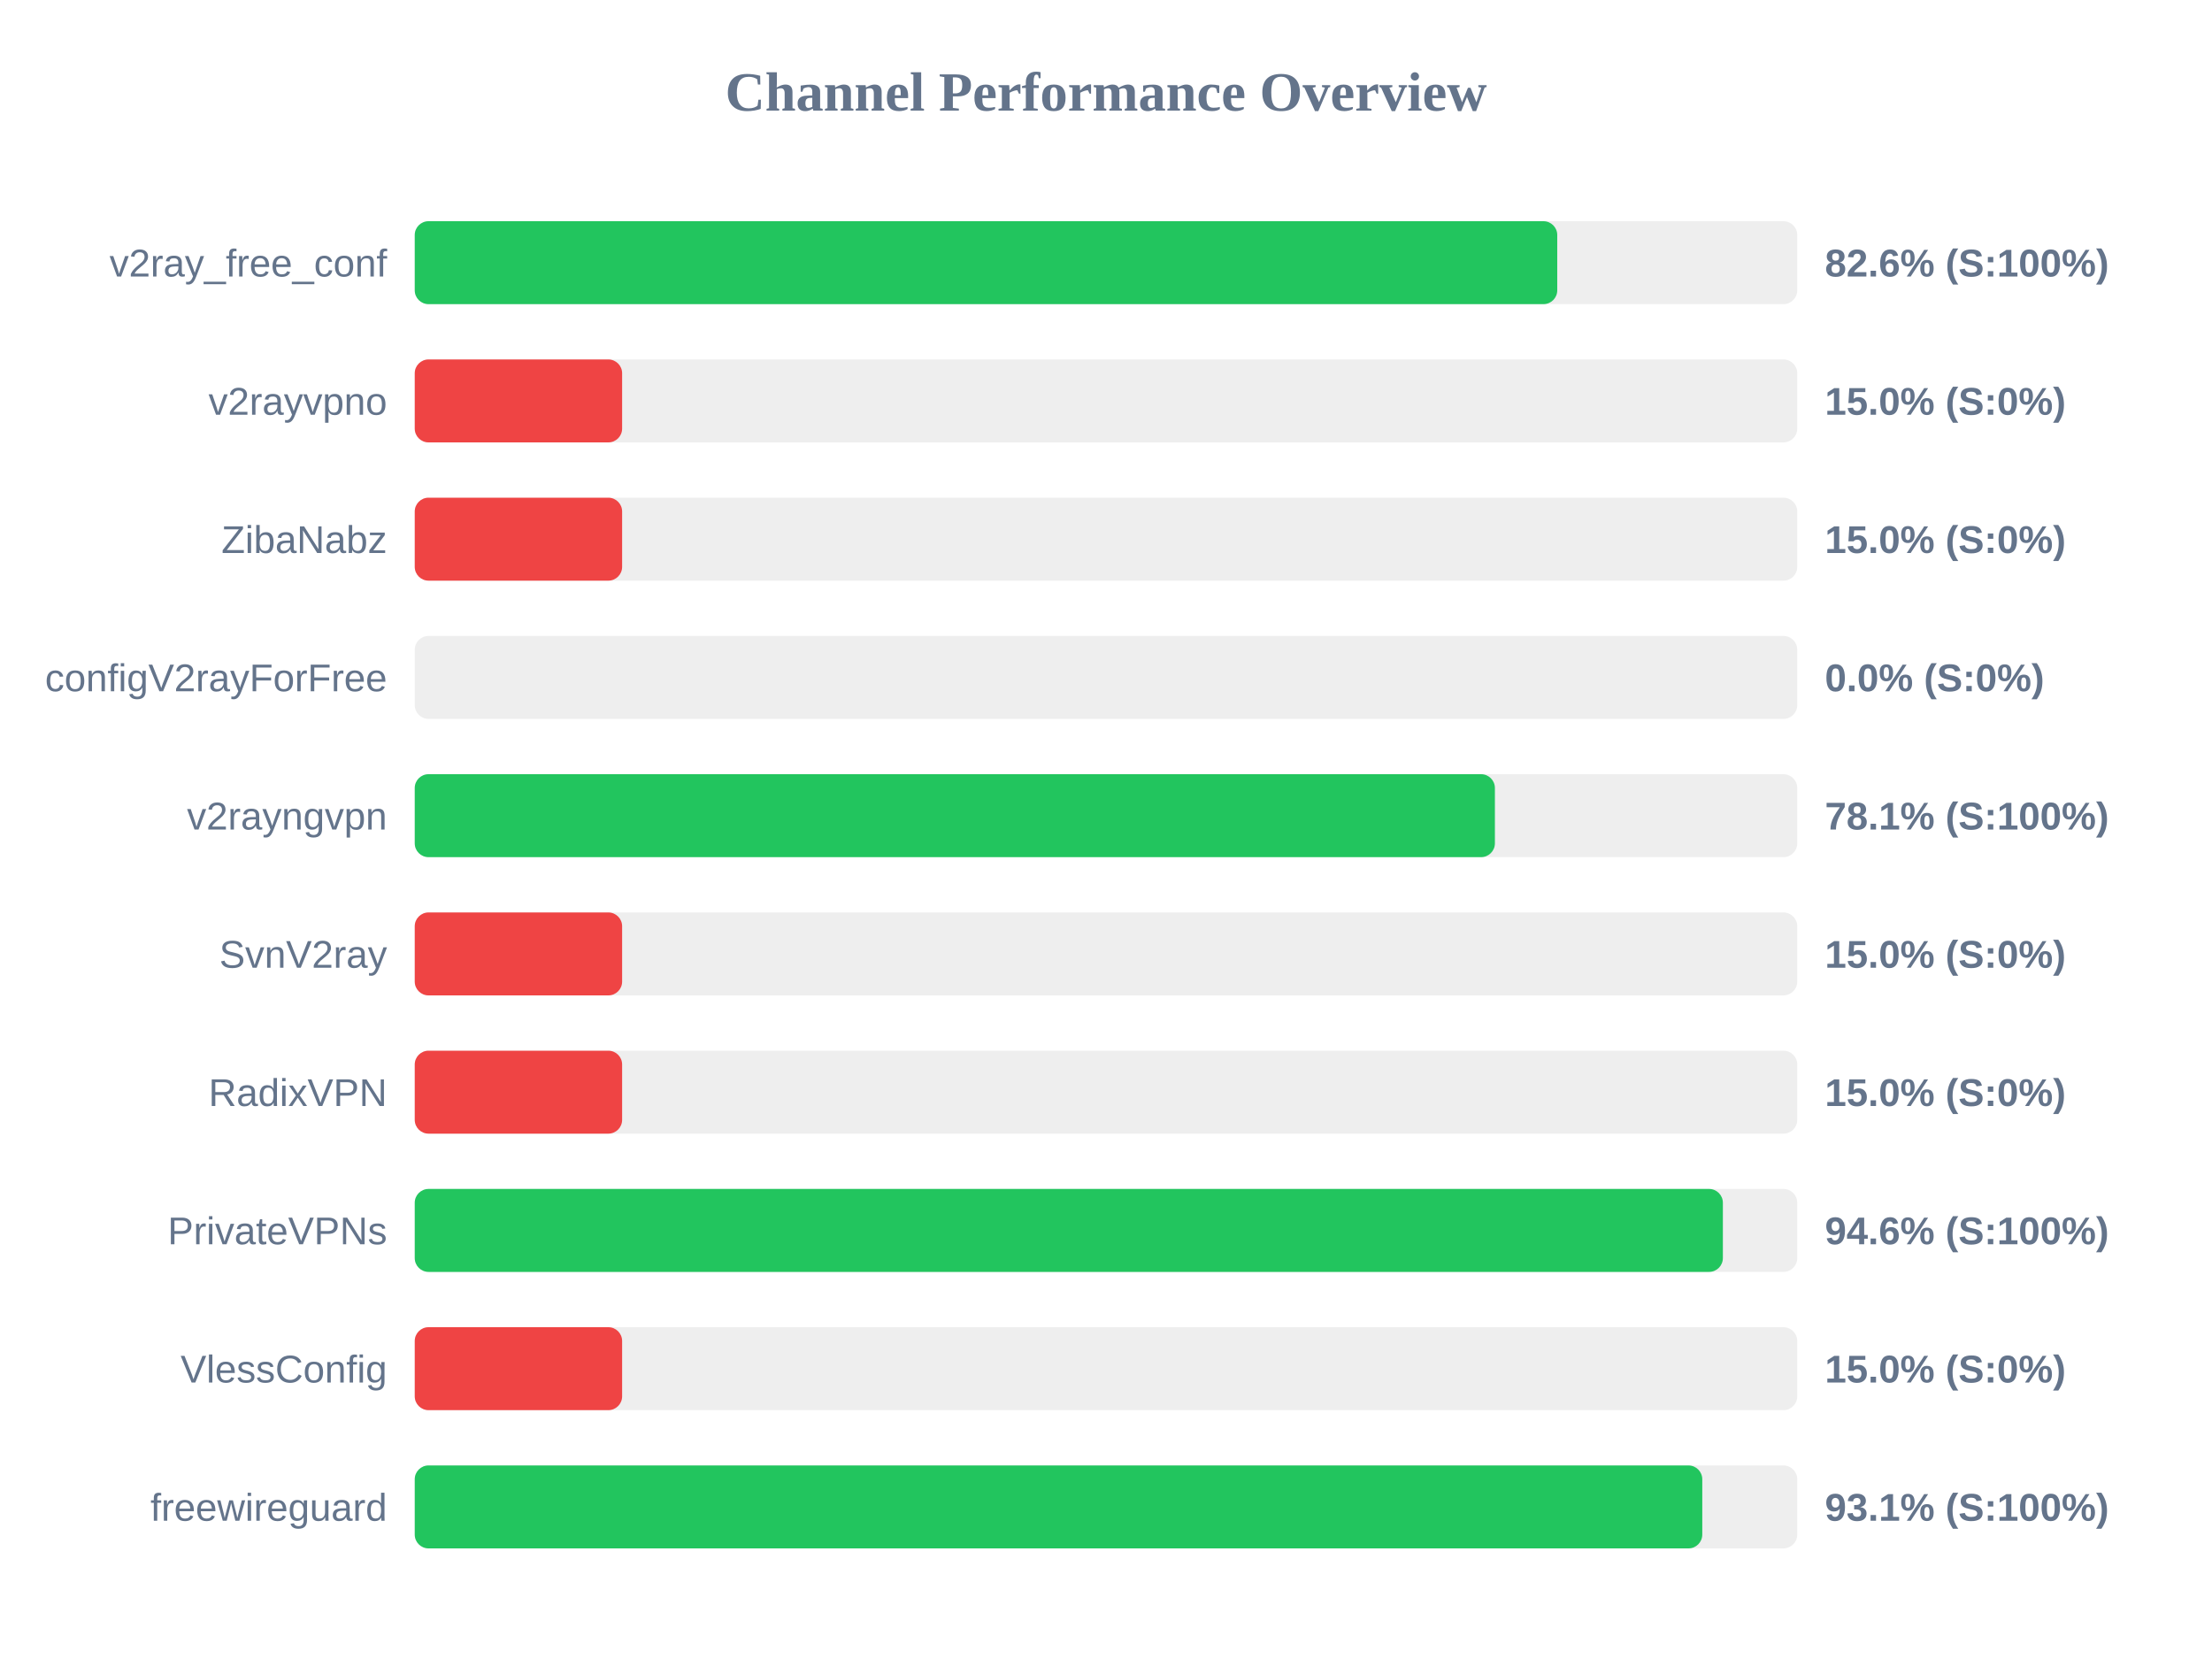
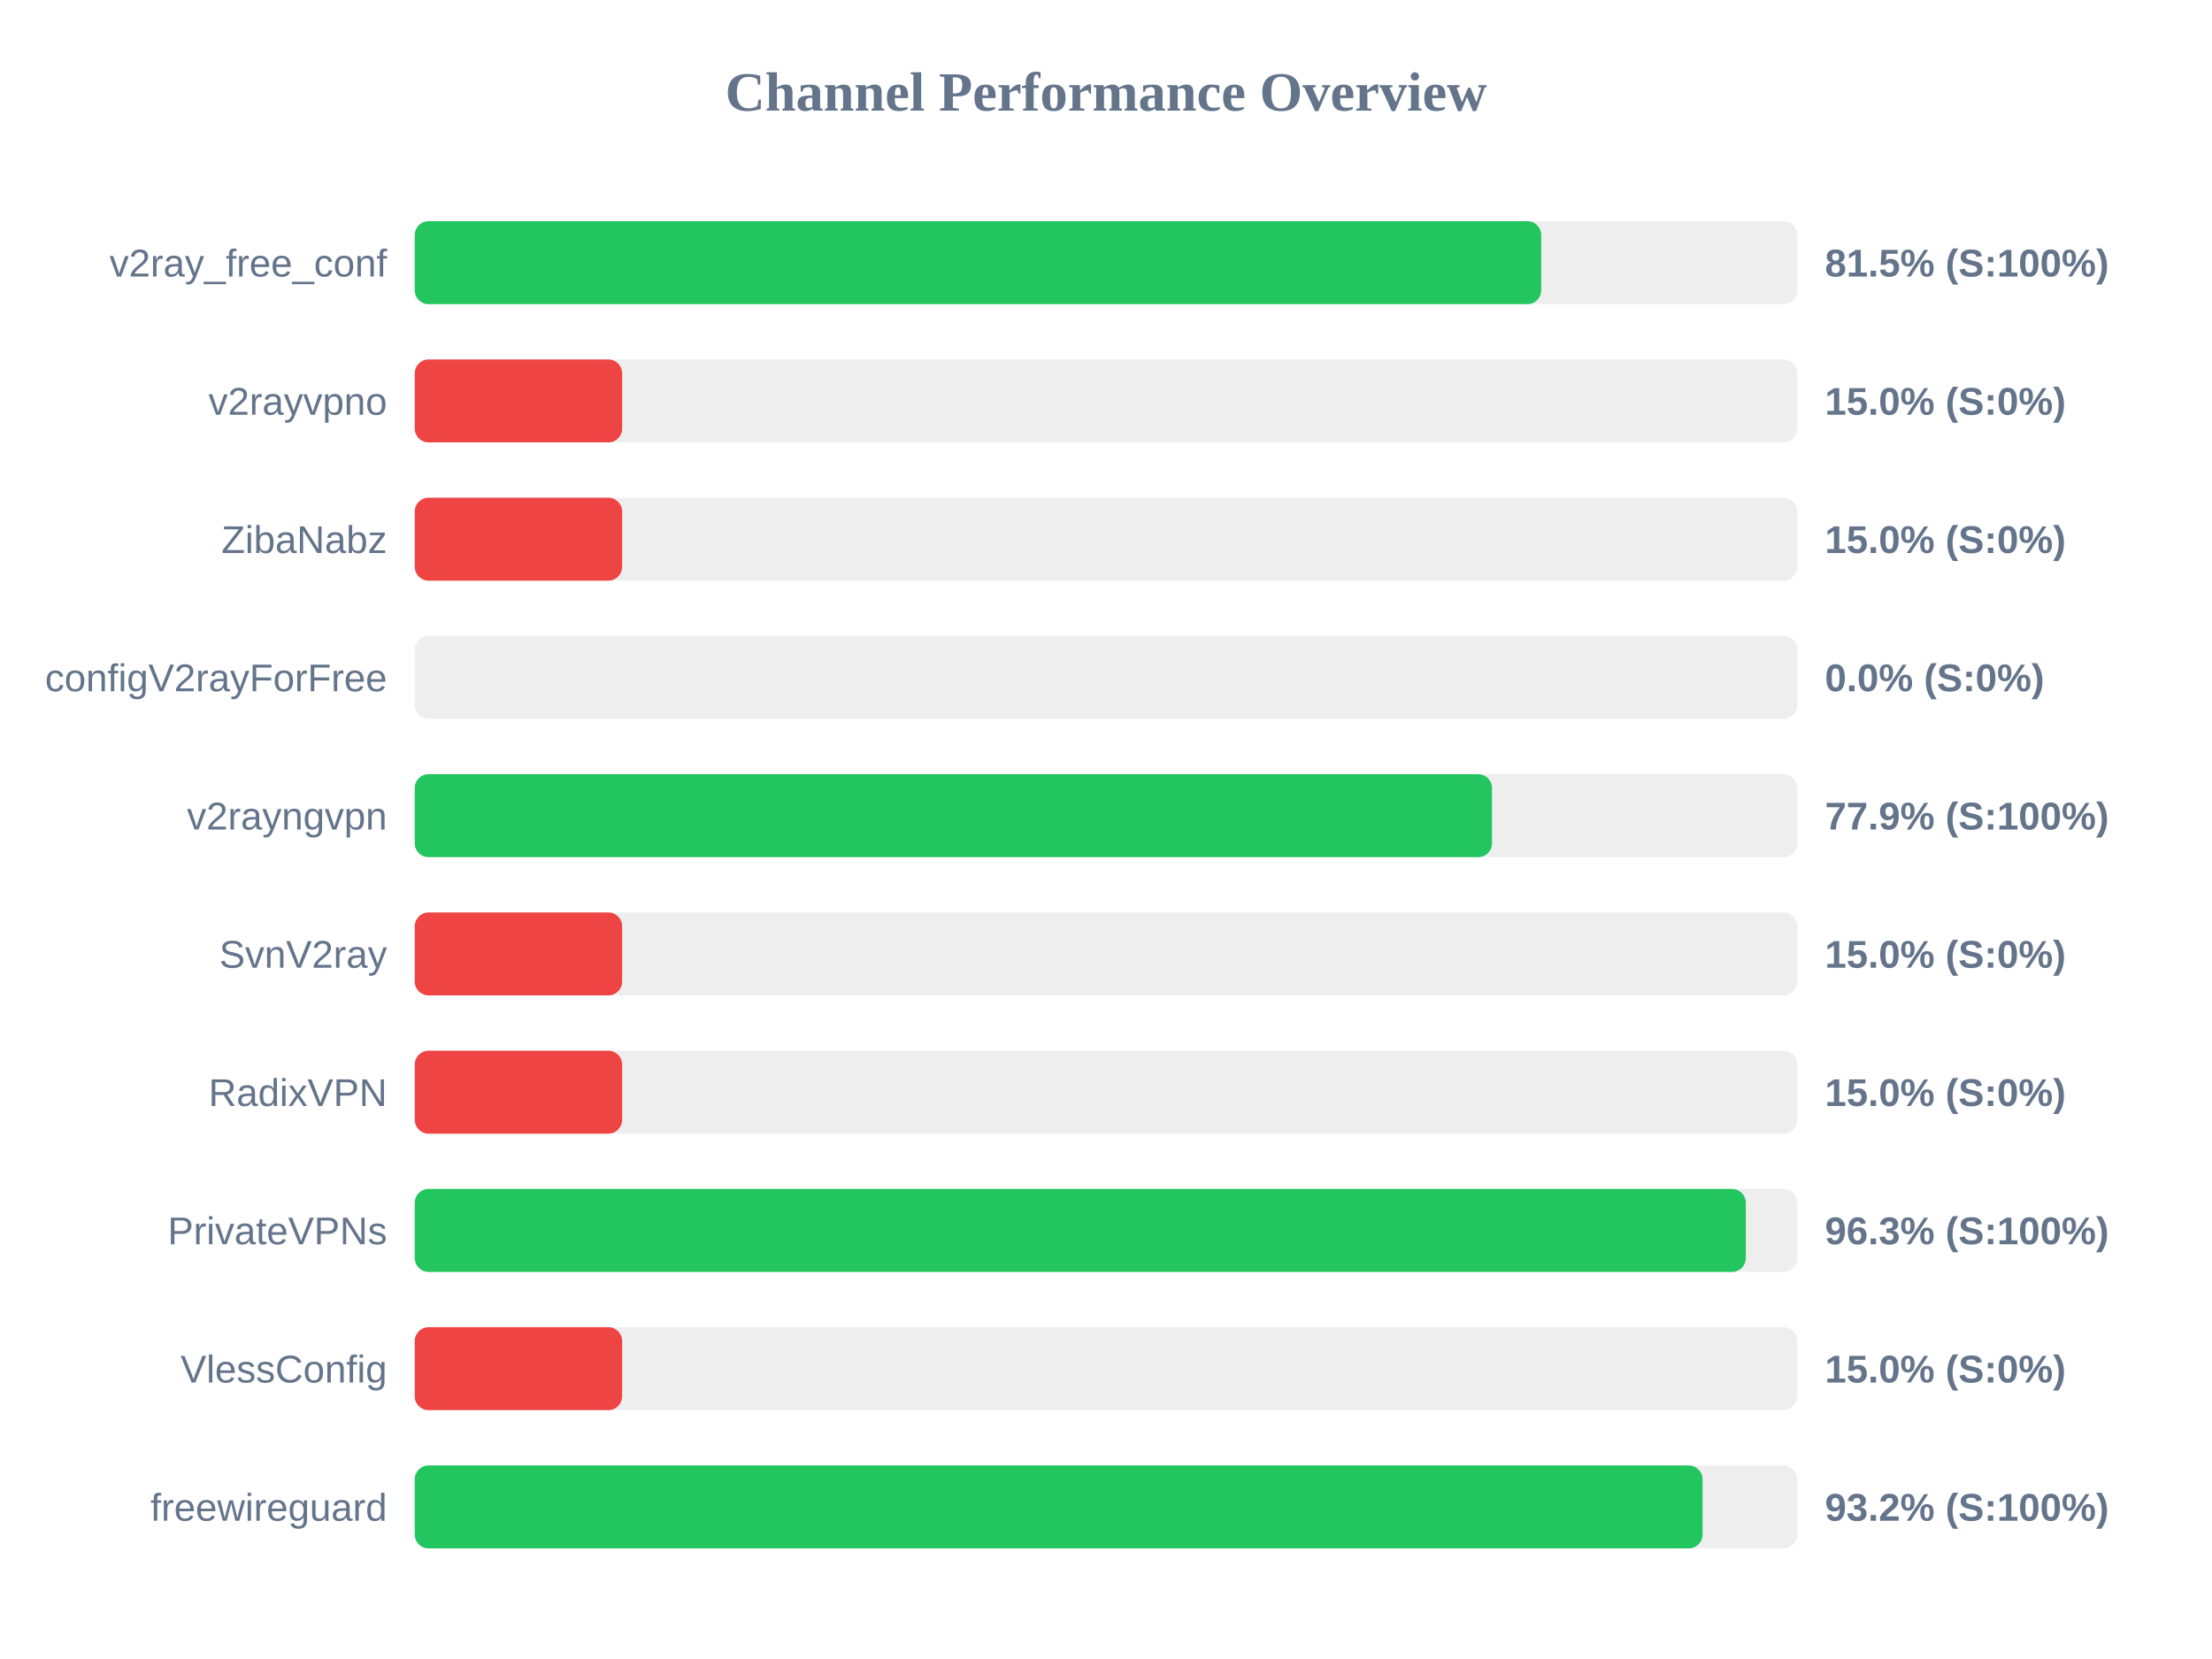
<svg xmlns="http://www.w3.org/2000/svg" width="800" height="600" version="1.1">
  <style>
        .row { font: 14px Arial; fill: #64748b; }
        .score { font: bold 14px Arial; fill: #64748b; }
    </style>
  <text x="400" y="40" text-anchor="middle" font-size="20px" font-weight="bold" fill="#64748b">Channel Performance Overview</text>
  <rect x="150" y="80" width="500" height="30" fill="#eee" rx="5" />
-   <rect x="150" y="80" width="413.2" height="30" fill="#22c55e" rx="5" />
+   <rect x="150" y="80" width="407.4" height="30" fill="#22c55e" rx="5" />
  <text x="140" y="100" text-anchor="end" class="row">v2ray_free_conf</text>
-   <text x="660" y="100" text-anchor="start" class="score">82.6% (S:100%)</text>
+   <text x="660" y="100" text-anchor="start" class="score">81.5% (S:100%)</text>
  <rect x="150" y="130" width="500" height="30" fill="#eee" rx="5" />
  <rect x="150" y="130" width="75.0" height="30" fill="#ef4444" rx="5" />
  <text x="140" y="150" text-anchor="end" class="row">v2rayvpno</text>
  <text x="660" y="150" text-anchor="start" class="score">15.0% (S:0%)</text>
  <rect x="150" y="180" width="500" height="30" fill="#eee" rx="5" />
  <rect x="150" y="180" width="75.0" height="30" fill="#ef4444" rx="5" />
  <text x="140" y="200" text-anchor="end" class="row">ZibaNabz</text>
  <text x="660" y="200" text-anchor="start" class="score">15.0% (S:0%)</text>
  <rect x="150" y="230" width="500" height="30" fill="#eee" rx="5" />
  <rect x="150" y="230" width="0.0" height="30" fill="#ef4444" rx="5" />
  <text x="140" y="250" text-anchor="end" class="row">configV2rayForFree</text>
  <text x="660" y="250" text-anchor="start" class="score">0.0% (S:0%)</text>
  <rect x="150" y="280" width="500" height="30" fill="#eee" rx="5" />
-   <rect x="150" y="280" width="390.65" height="30" fill="#22c55e" rx="5" />
+   <rect x="150" y="280" width="389.6" height="30" fill="#22c55e" rx="5" />
  <text x="140" y="300" text-anchor="end" class="row">v2rayngvpn</text>
-   <text x="660" y="300" text-anchor="start" class="score">78.1% (S:100%)</text>
+   <text x="660" y="300" text-anchor="start" class="score">77.9% (S:100%)</text>
  <rect x="150" y="330" width="500" height="30" fill="#eee" rx="5" />
  <rect x="150" y="330" width="75.0" height="30" fill="#ef4444" rx="5" />
  <text x="140" y="350" text-anchor="end" class="row">SvnV2ray</text>
  <text x="660" y="350" text-anchor="start" class="score">15.0% (S:0%)</text>
  <rect x="150" y="380" width="500" height="30" fill="#eee" rx="5" />
  <rect x="150" y="380" width="75.0" height="30" fill="#ef4444" rx="5" />
  <text x="140" y="400" text-anchor="end" class="row">RadixVPN</text>
  <text x="660" y="400" text-anchor="start" class="score">15.0% (S:0%)</text>
  <rect x="150" y="430" width="500" height="30" fill="#eee" rx="5" />
-   <rect x="150" y="430" width="473.1" height="30" fill="#22c55e" rx="5" />
+   <rect x="150" y="430" width="481.4" height="30" fill="#22c55e" rx="5" />
  <text x="140" y="450" text-anchor="end" class="row">PrivateVPNs</text>
-   <text x="660" y="450" text-anchor="start" class="score">94.6% (S:100%)</text>
+   <text x="660" y="450" text-anchor="start" class="score">96.3% (S:100%)</text>
  <rect x="150" y="480" width="500" height="30" fill="#eee" rx="5" />
  <rect x="150" y="480" width="75.0" height="30" fill="#ef4444" rx="5" />
  <text x="140" y="500" text-anchor="end" class="row">VlessConfig</text>
  <text x="660" y="500" text-anchor="start" class="score">15.0% (S:0%)</text>
  <rect x="150" y="530" width="500" height="30" fill="#eee" rx="5" />
-   <rect x="150" y="530" width="465.65" height="30" fill="#22c55e" rx="5" />
+   <rect x="150" y="530" width="465.75" height="30" fill="#22c55e" rx="5" />
  <text x="140" y="550" text-anchor="end" class="row">freewireguard</text>
-   <text x="660" y="550" text-anchor="start" class="score">93.1% (S:100%)</text>
+   <text x="660" y="550" text-anchor="start" class="score">93.2% (S:100%)</text>
</svg>
